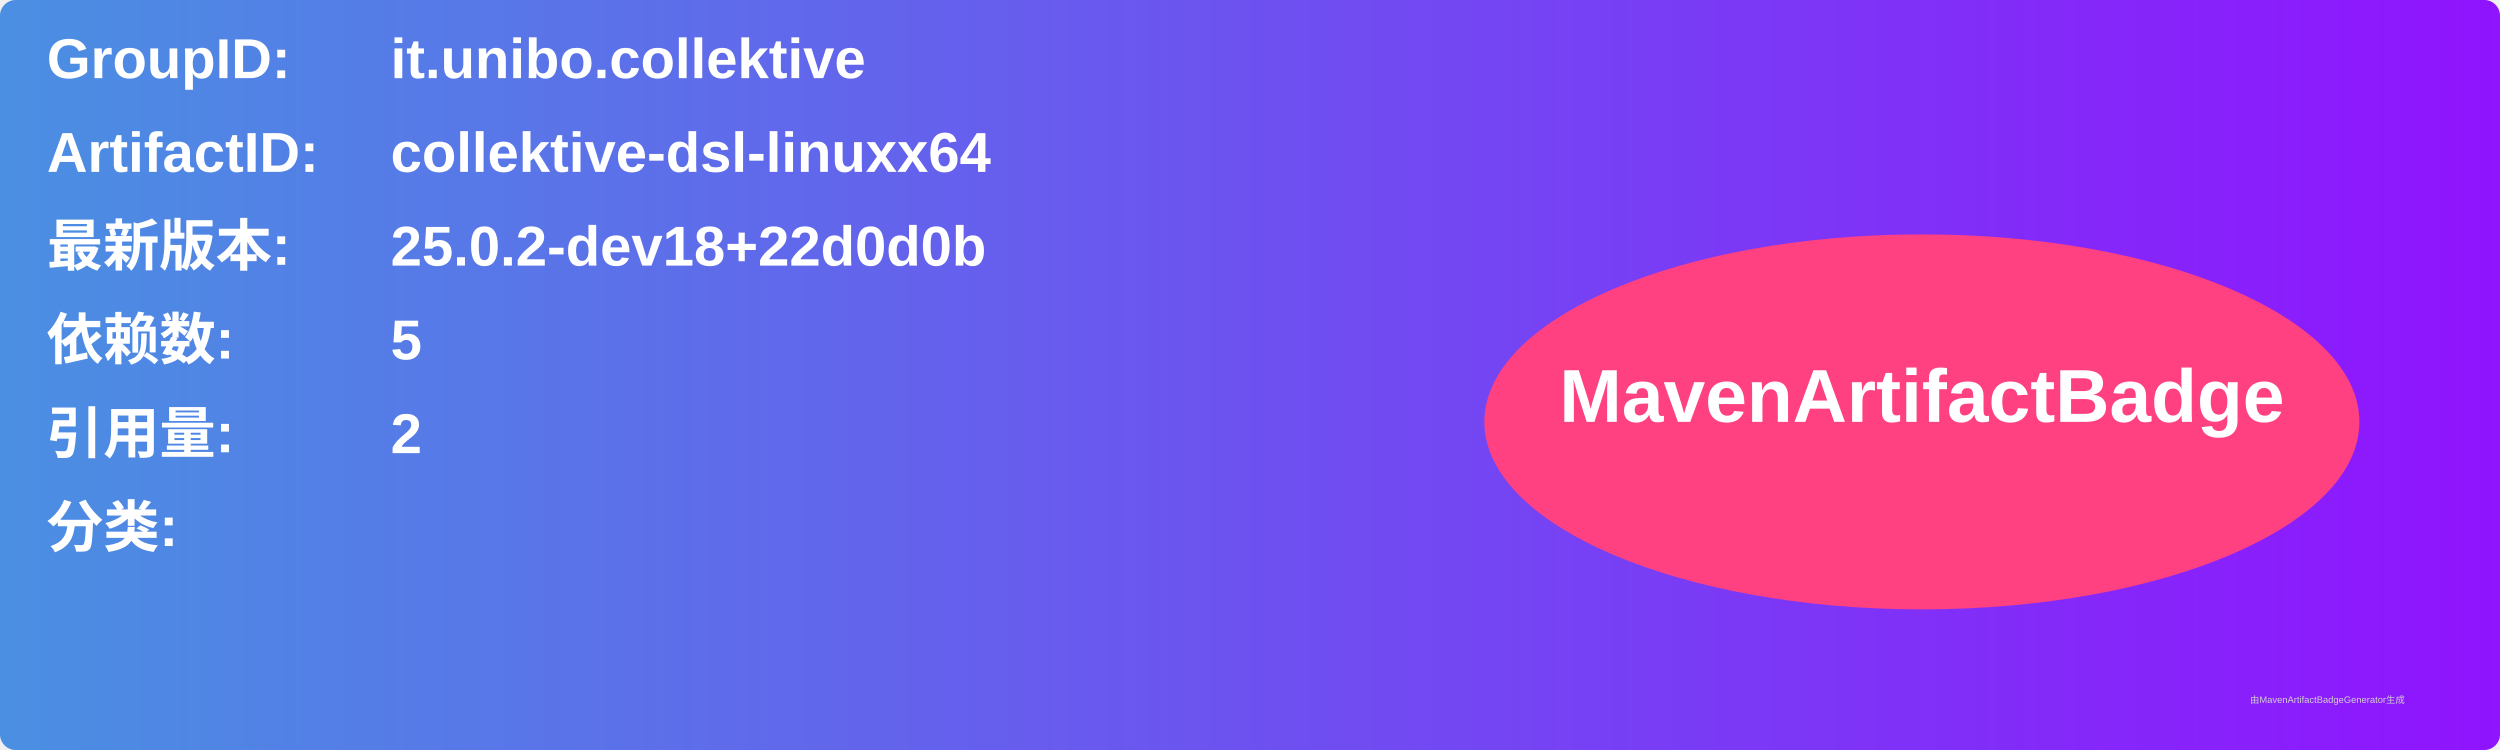
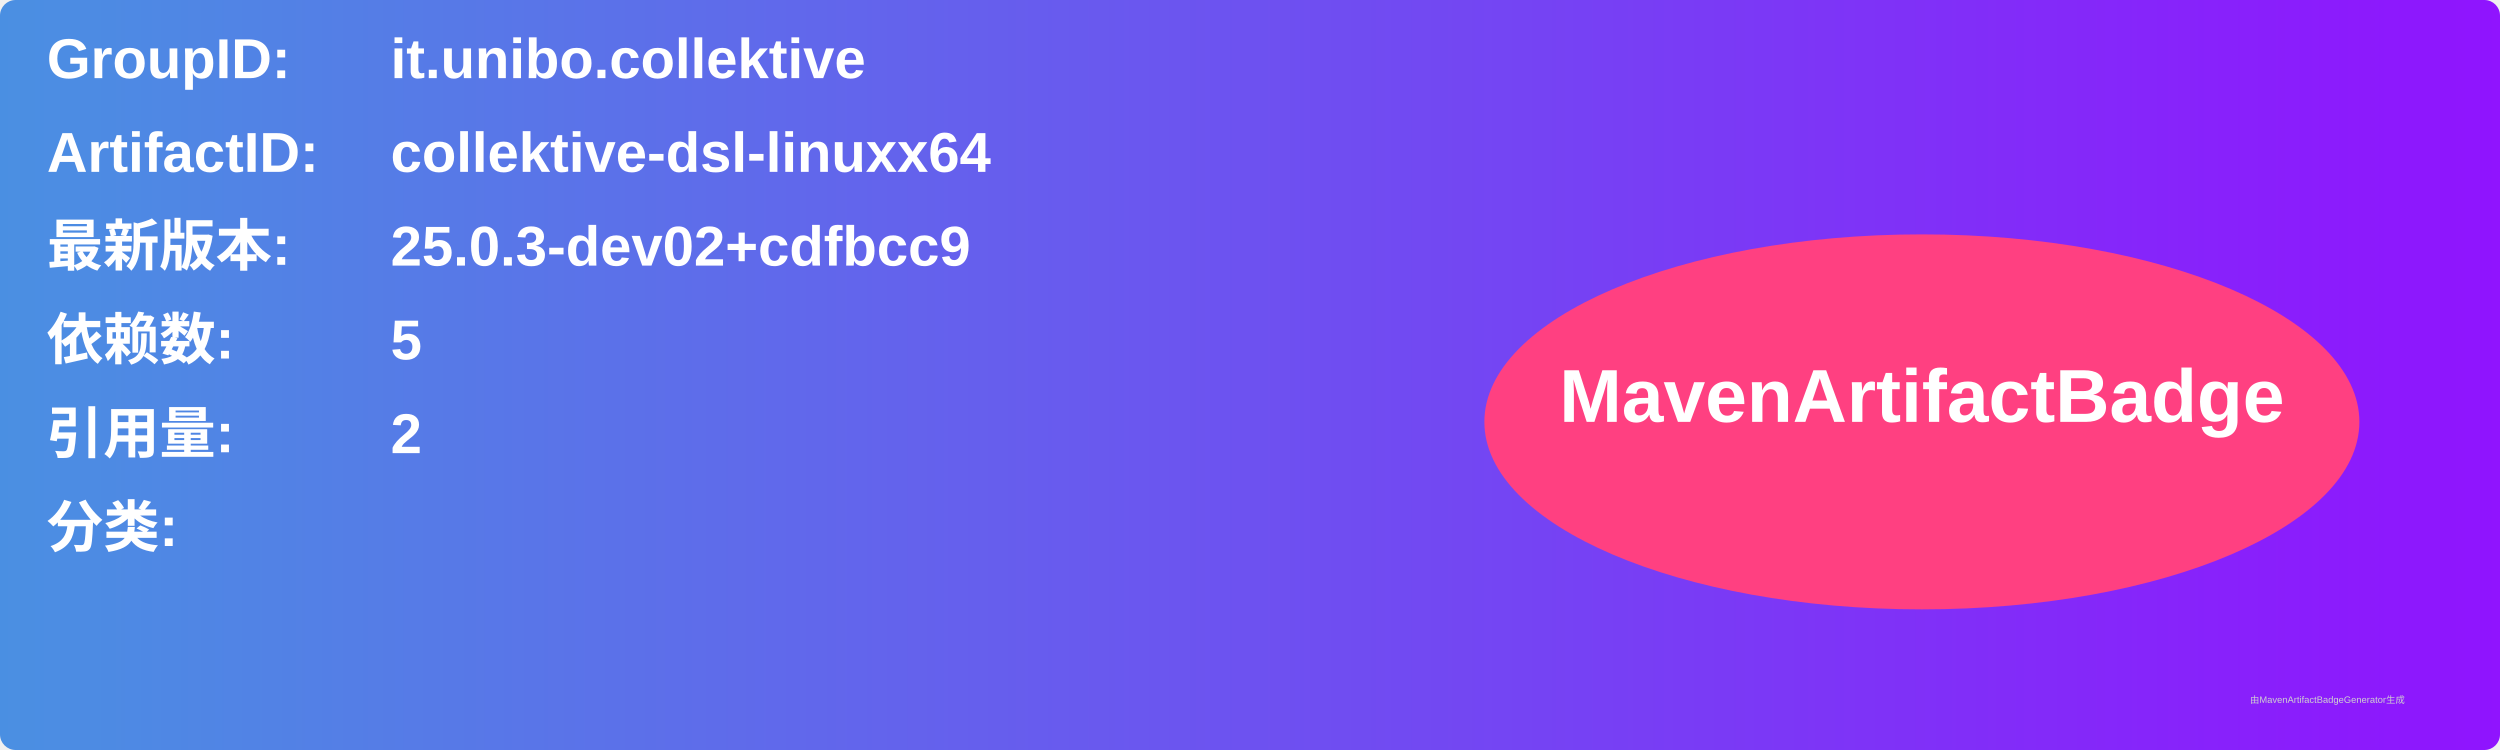
<svg xmlns="http://www.w3.org/2000/svg" width="800" height="240" viewBox="0 0 800 240">
  <linearGradient id="grad" x1="0%" y1="0%" x2="100%" y2="0%">
    <stop offset="0%" stop-color="#4a90e2" />
    <stop offset="100%" stop-color="#9013fe" />
  </linearGradient>
  <rect width="100%" height="100%" rx="5" ry="5" fill="url(#grad)" />
  <g transform="translate(15, 15)">
    <text x="0" y="10" font-family="Arial" font-size="18" fill="white" font-weight="bold" width="260">GroupID:</text>
    <text x="110" y="10" font-family="Arial" font-size="18" fill="white" font-weight="bold" width="460">it.unibo.collektive</text>
    <text x="0" y="40" font-family="Arial" font-size="18" fill="white" font-weight="bold" width="260">ArtifactID:</text>
    <text x="110" y="40" font-family="Arial" font-size="18" fill="white" font-weight="bold" width="460">collektive-dsl-linuxx64</text>
    <text x="0" y="70" font-family="Arial" font-size="18" fill="white" font-weight="bold">最新版本:</text>
    <text x="110" y="70" font-family="Arial" font-size="18" fill="white" font-weight="bold">
-       <tspan font-weight="bold">25.0.2-dev18+22d0d0b</tspan>
+       <tspan font-weight="bold">25.0.3-dev02+cdfbcc9</tspan>
    </text>
    <text x="0" y="100" font-family="Arial" font-size="18" fill="white" font-weight="bold">依赖数: </text>
    <text x="110" y="100" font-family="Arial" font-size="18" fill="white">
      <tspan font-weight="bold">5</tspan>
    </text>
    <text x="0" y="130" font-family="Arial" font-size="18" fill="white" font-weight="bold">引用量: </text>
    <text x="110" y="130" font-family="Arial" font-size="18" fill="white">
      <tspan font-weight="bold">2</tspan>
    </text>
    <text x="0" y="160" font-family="Arial" font-size="18" fill="white" font-weight="bold">分类:</text>
    <text x="10" y="190" font-family="Arial" font-size="10" fill="white">
      <tspan font-weight="bold" />
    </text>
    <ellipse cx="600" cy="120" rx="140" ry="60" fill="#ff4081" />
    <text x="600" y="120" text-anchor="middle" font-family="Arial" font-size="24" fill="white" font-weight="bold">MavenArtifactBadge</text>
  </g>
  <text x="720" y="225" font-family="Arial" font-size="3" fill="#d0d0d0">由MavenArtifactBadgeGenerator生成</text>
</svg>
